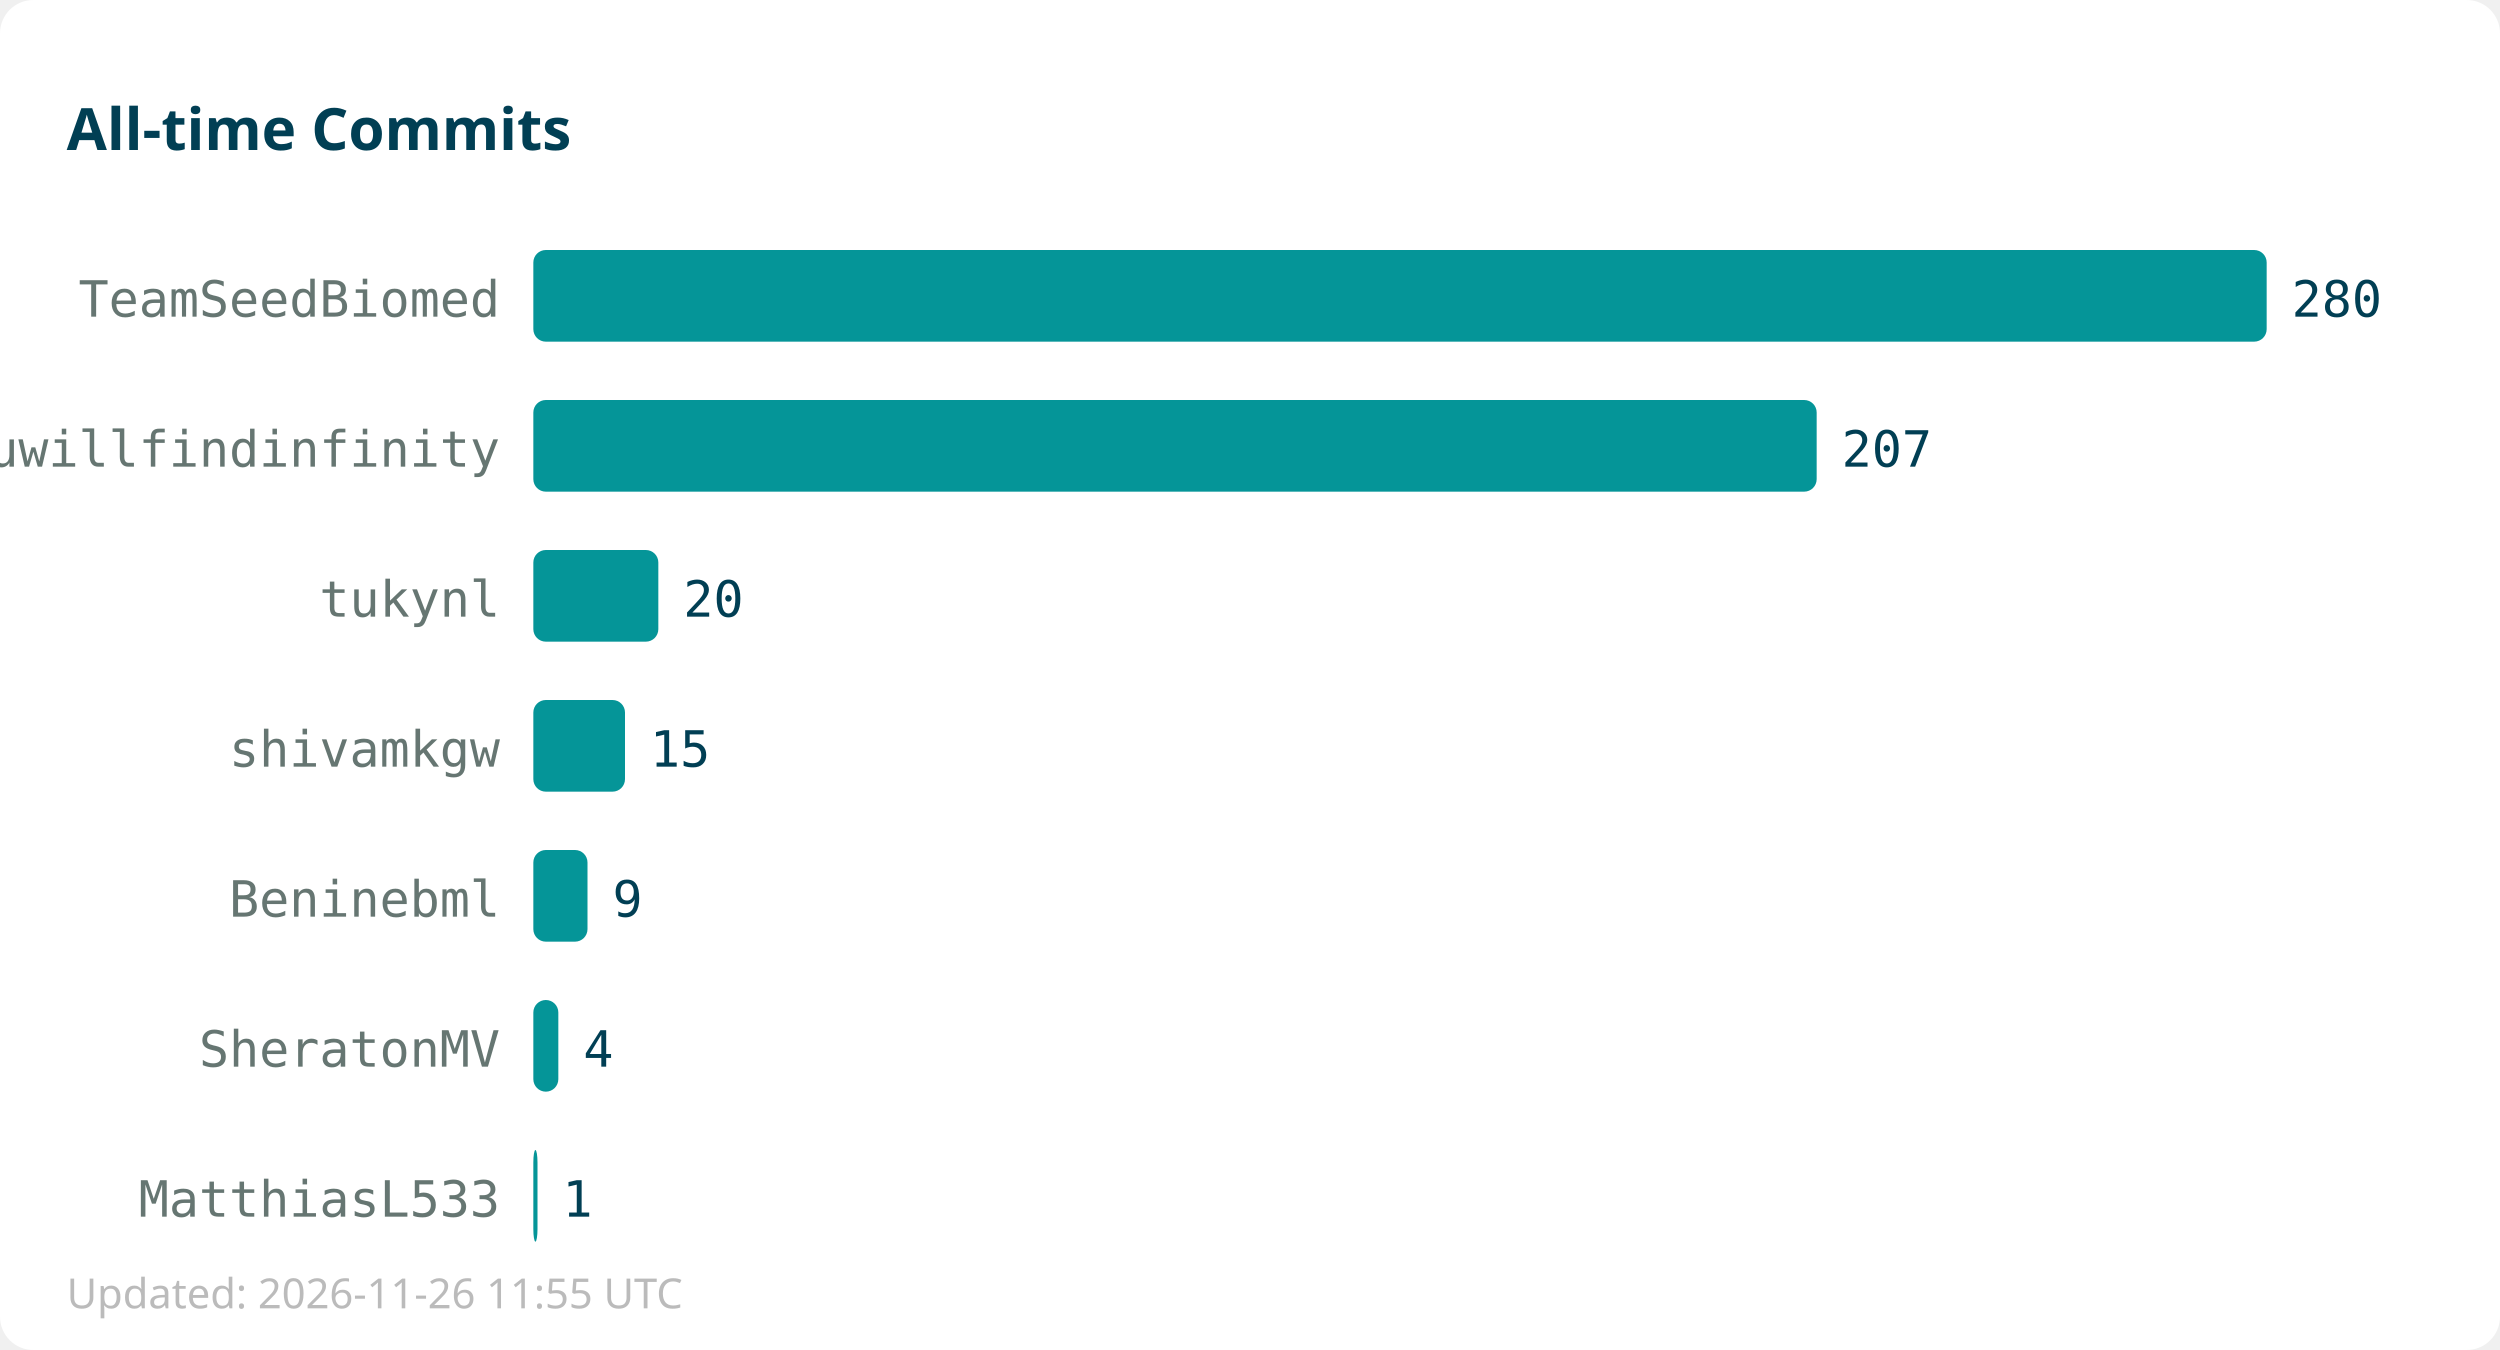
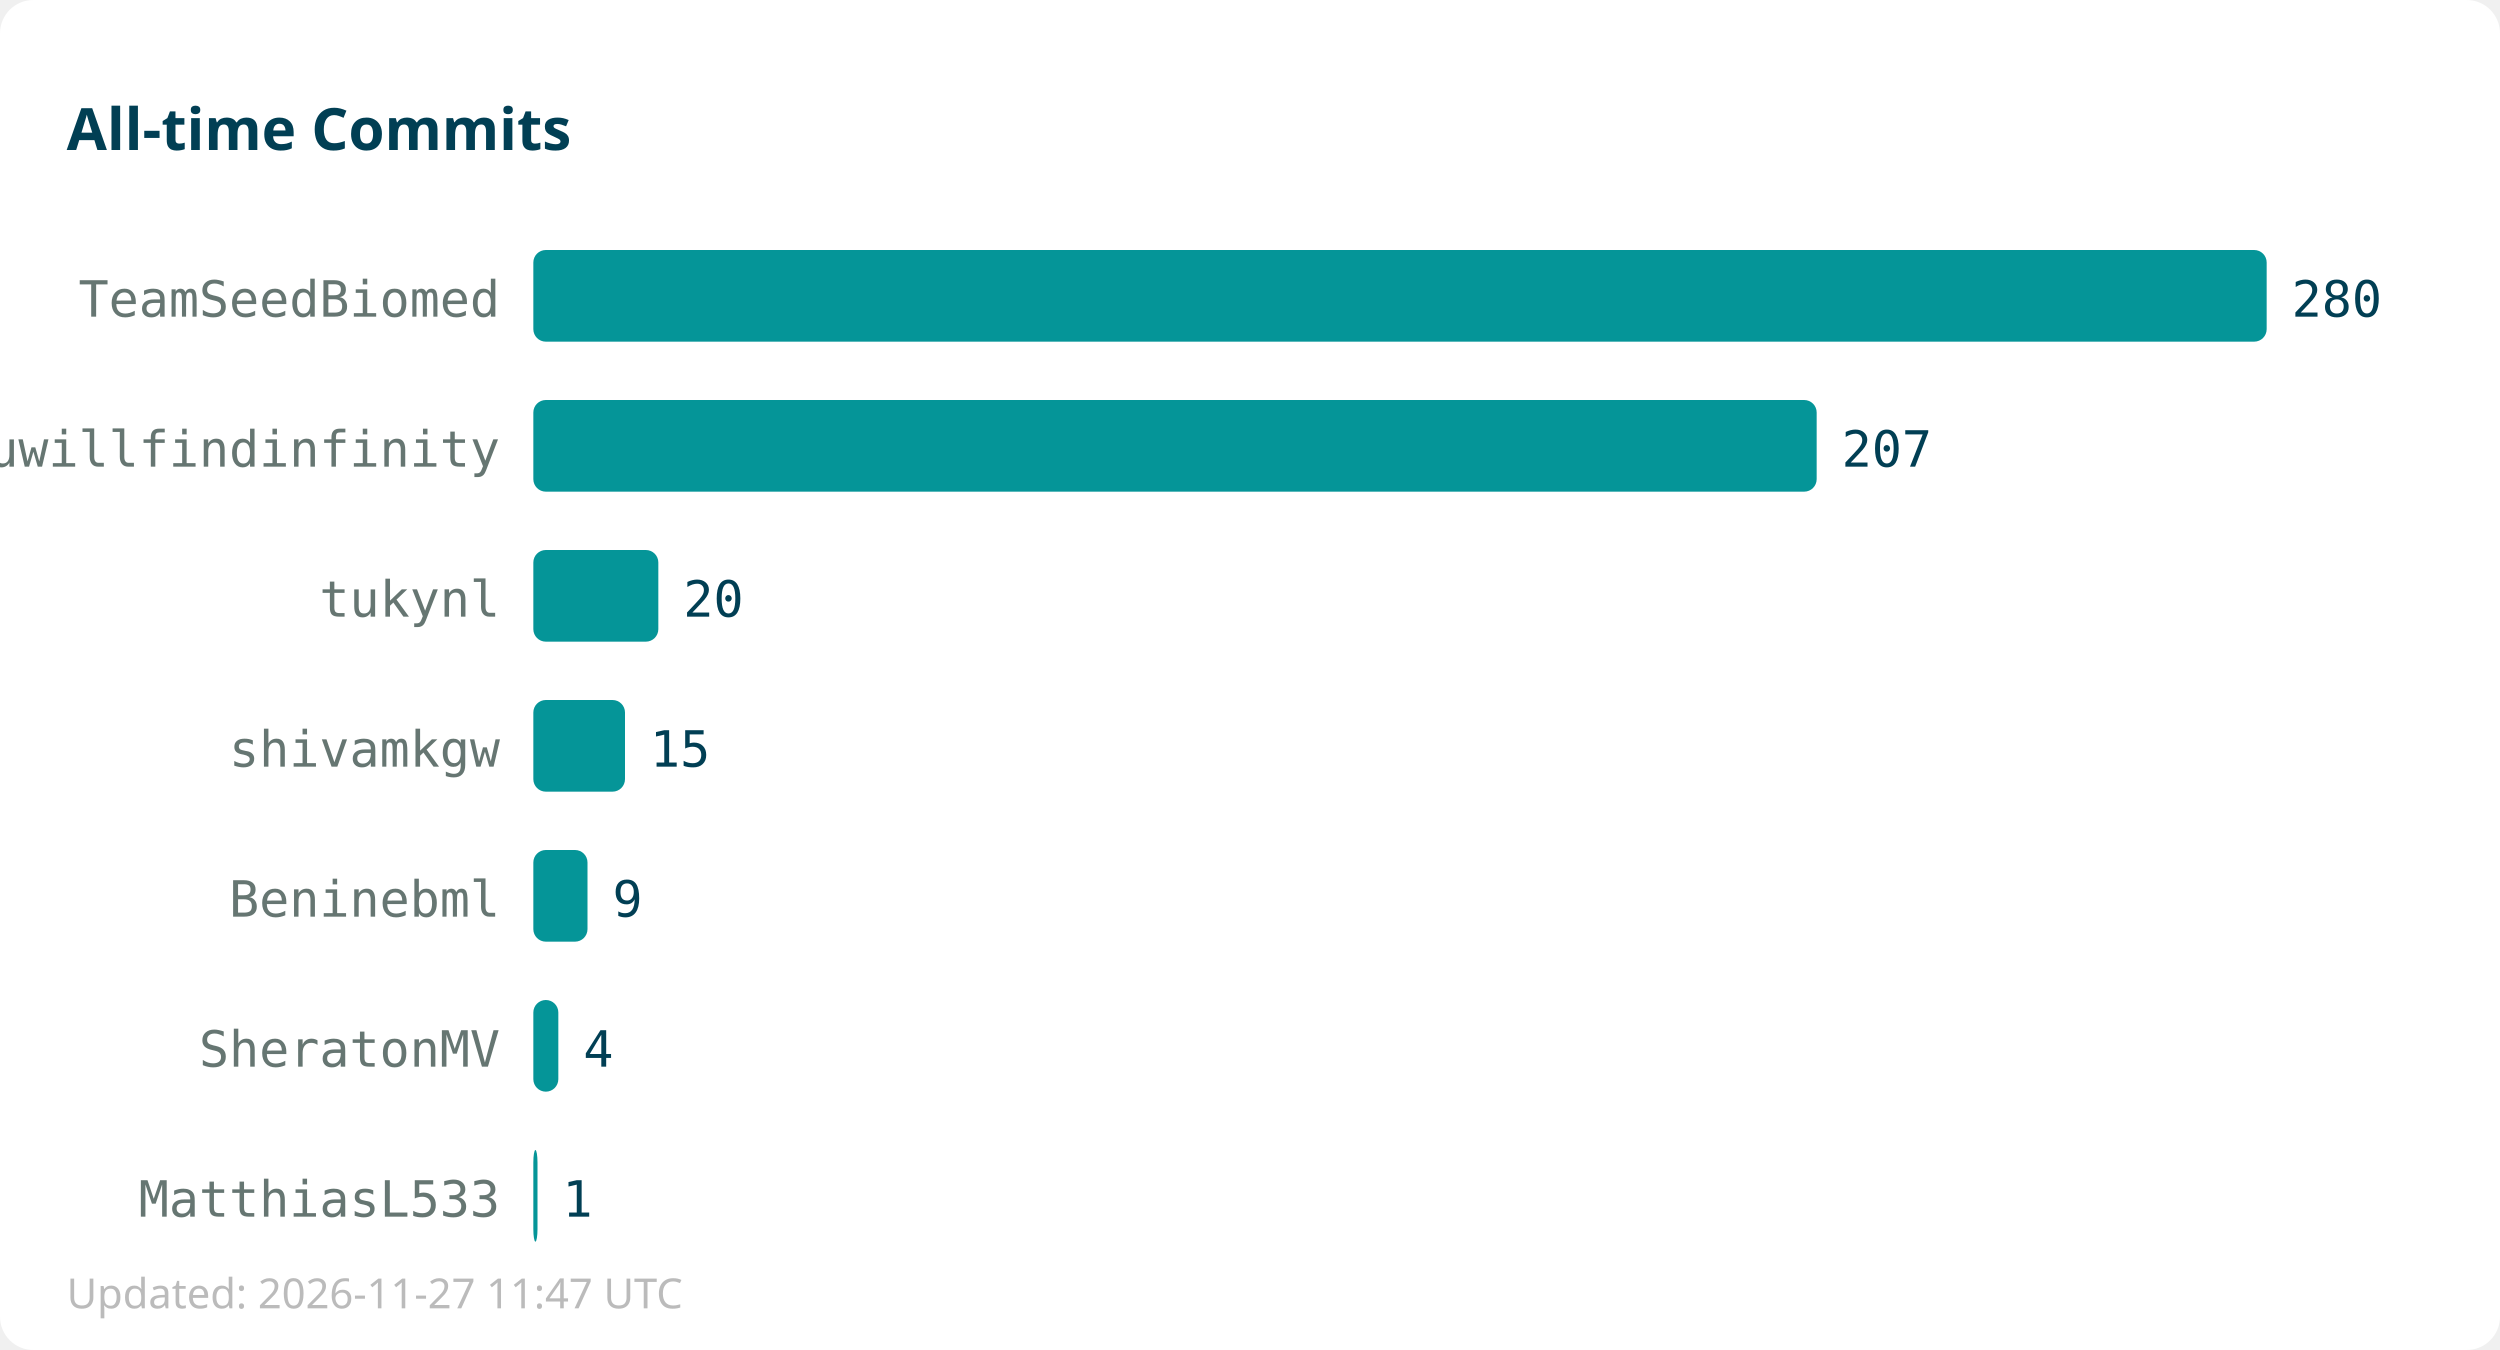
<svg xmlns="http://www.w3.org/2000/svg" width="600" height="324">
  <rect width="600" height="324" fill="#ffffff" rx="8" />
  <text x="16" y="36" font-family="sans-serif" font-size="14" font-weight="bold" fill="#013f54">All-time Commits</text>
  <text x="120" y="76" text-anchor="end" font-family="monospace" font-size="12" fill="#667672">TeamSeedBiomed</text>
  <rect x="128" y="60" width="416" height="22" fill="#059598" rx="3" />
  <text x="550" y="76" font-family="monospace" font-size="12" fill="#013f54">280</text>
  <text x="120" y="112" text-anchor="end" font-family="monospace" font-size="12" fill="#667672">youwillfindinfinity</text>
  <rect x="128" y="96" width="308" height="22" fill="#059598" rx="3" />
  <text x="442" y="112" font-family="monospace" font-size="12" fill="#013f54">207</text>
  <text x="120" y="148" text-anchor="end" font-family="monospace" font-size="12" fill="#667672">tukynl</text>
  <rect x="128" y="132" width="30" height="22" fill="#059598" rx="3" />
  <text x="164" y="148" font-family="monospace" font-size="12" fill="#013f54">20</text>
  <text x="120" y="184" text-anchor="end" font-family="monospace" font-size="12" fill="#667672">shivamkgw</text>
  <rect x="128" y="168" width="22" height="22" fill="#059598" rx="3" />
  <text x="156" y="184" font-family="monospace" font-size="12" fill="#013f54">15</text>
  <text x="120" y="220" text-anchor="end" font-family="monospace" font-size="12" fill="#667672">Beninebml</text>
  <rect x="128" y="204" width="13" height="22" fill="#059598" rx="3" />
  <text x="147" y="220" font-family="monospace" font-size="12" fill="#013f54">9</text>
  <text x="120" y="256" text-anchor="end" font-family="monospace" font-size="12" fill="#667672">SheratonMV</text>
  <rect x="128" y="240" width="6" height="22" fill="#059598" rx="3" />
  <text x="140" y="256" font-family="monospace" font-size="12" fill="#013f54">4</text>
  <text x="120" y="292" text-anchor="end" font-family="monospace" font-size="12" fill="#667672">MatthiasL533</text>
  <rect x="128" y="276" width="1" height="22" fill="#059598" rx="3" />
  <text x="135" y="292" font-family="monospace" font-size="12" fill="#013f54">1</text>
-   <text x="16" y="314" font-family="sans-serif" font-size="10" fill="#bbbbbb">Updated: 2026-11-26 11:55 UTC</text>
+   <text x="16" y="314" font-family="sans-serif" font-size="10" fill="#bbbbbb">Updated: 2026-11-27 11:47 UTC</text>
</svg>
